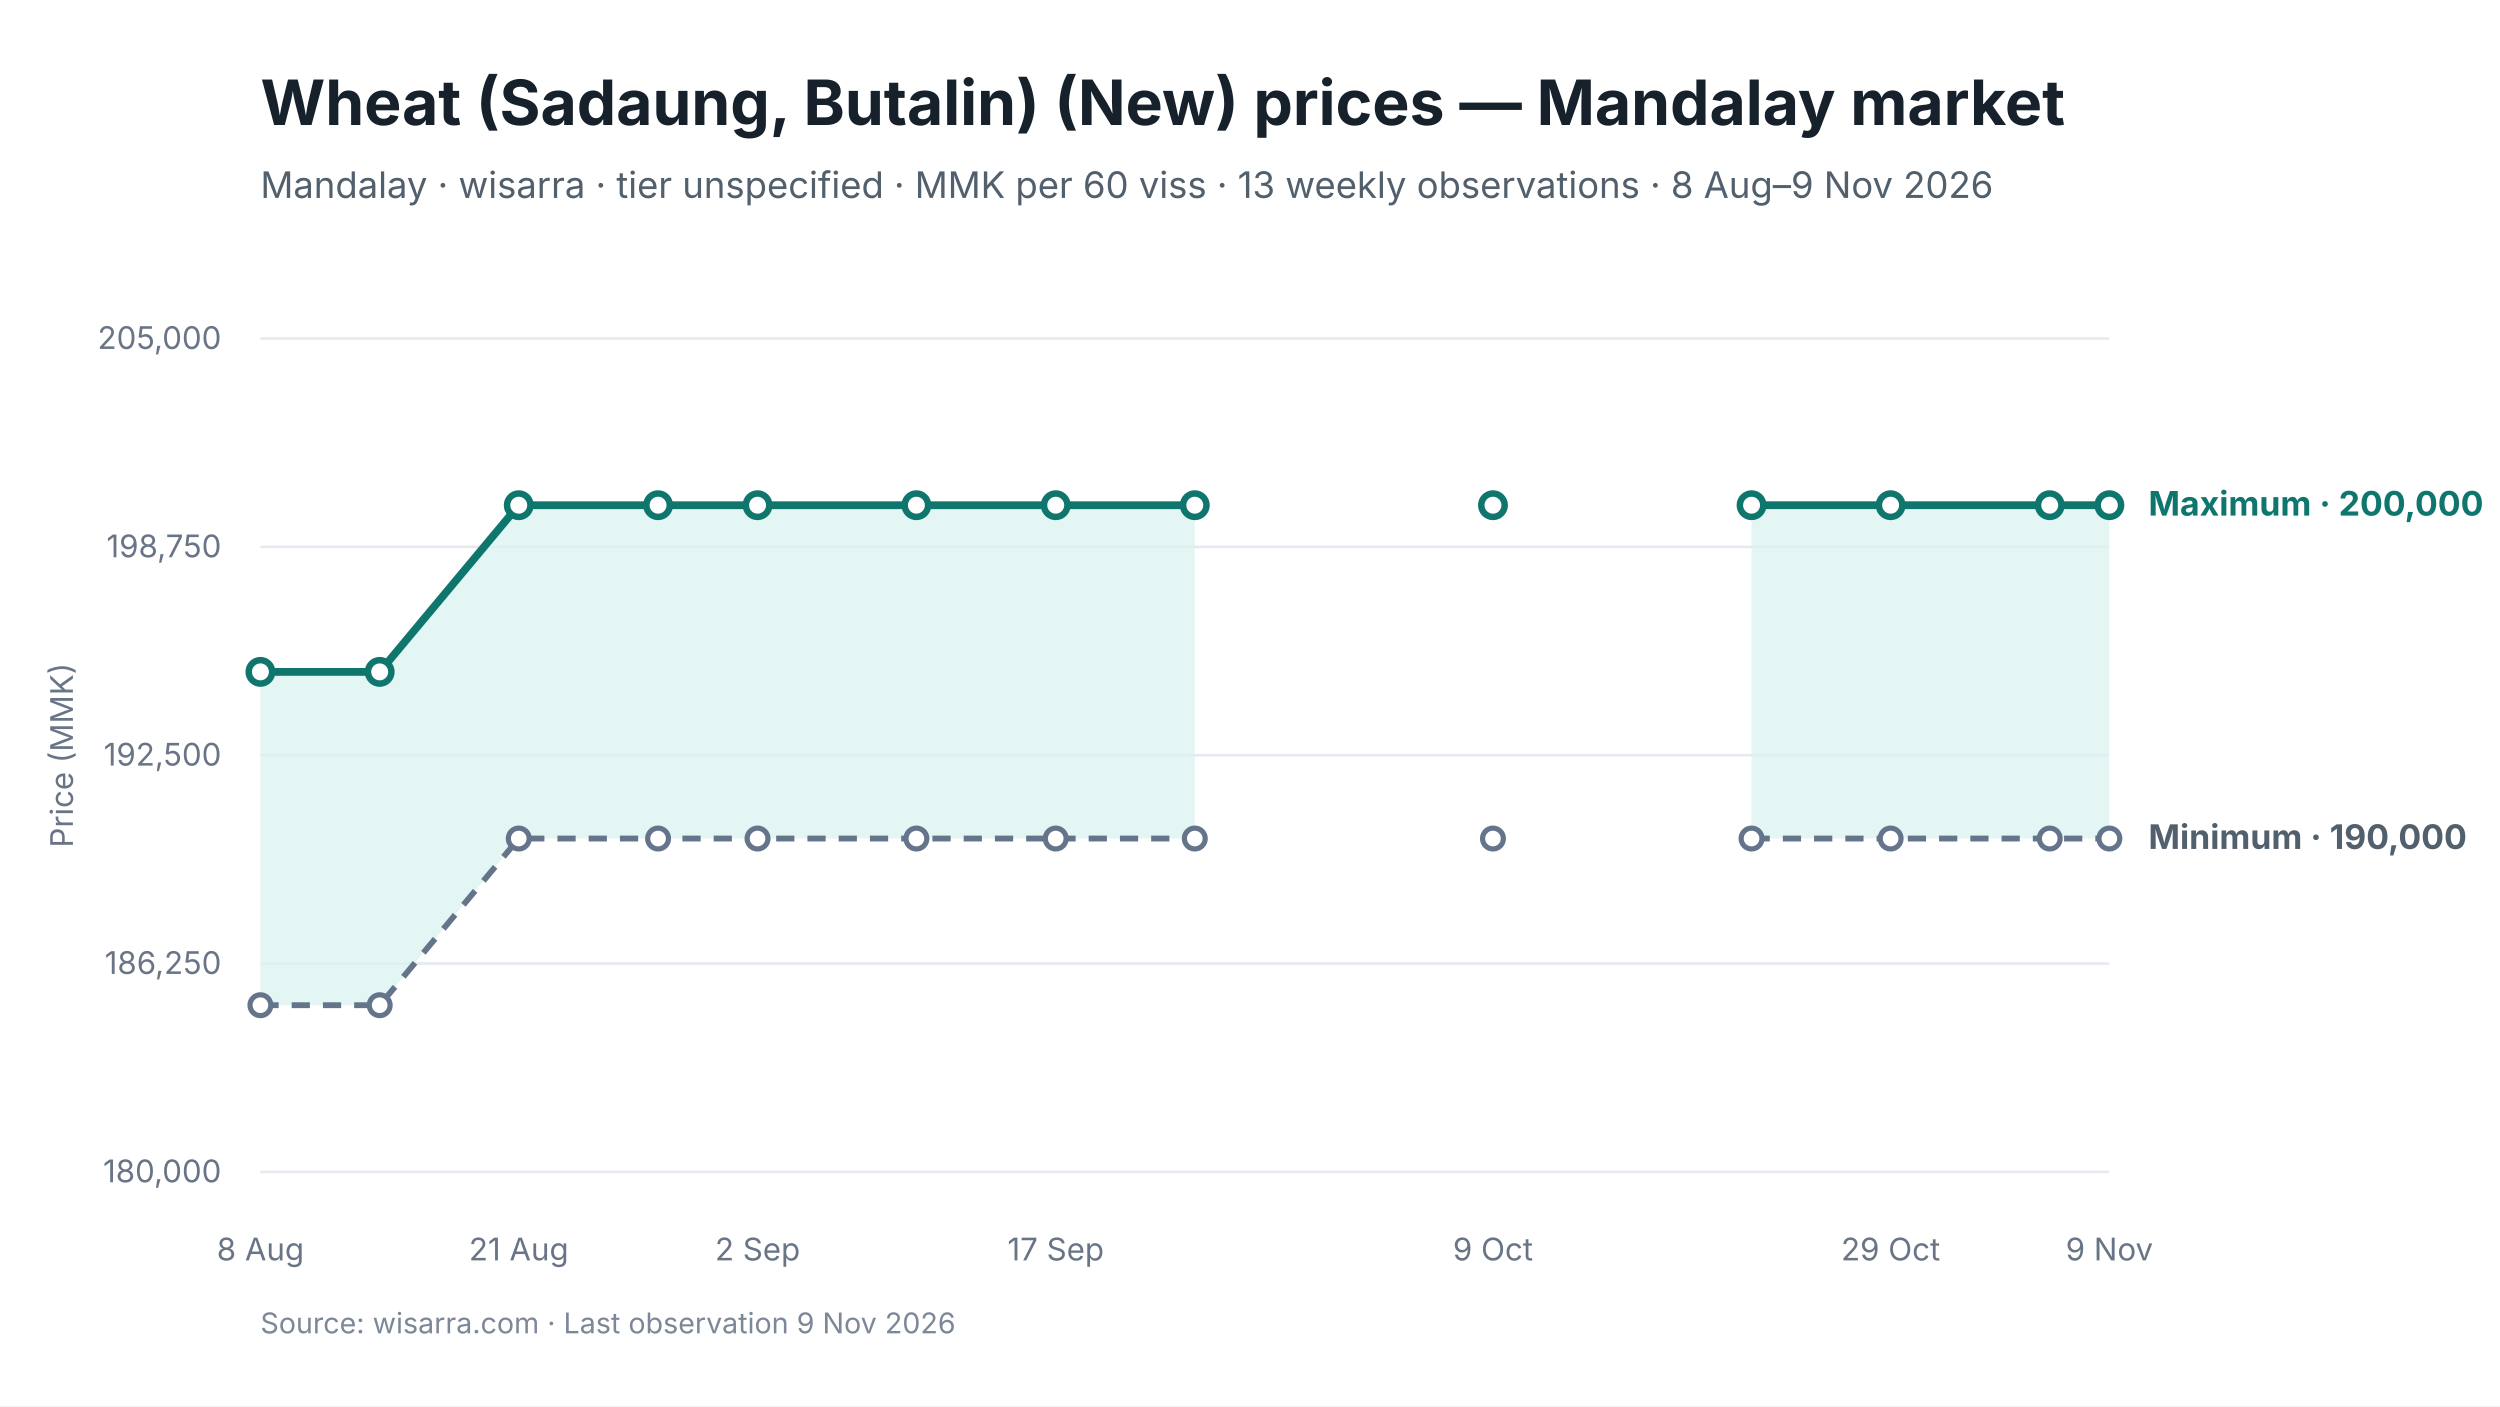
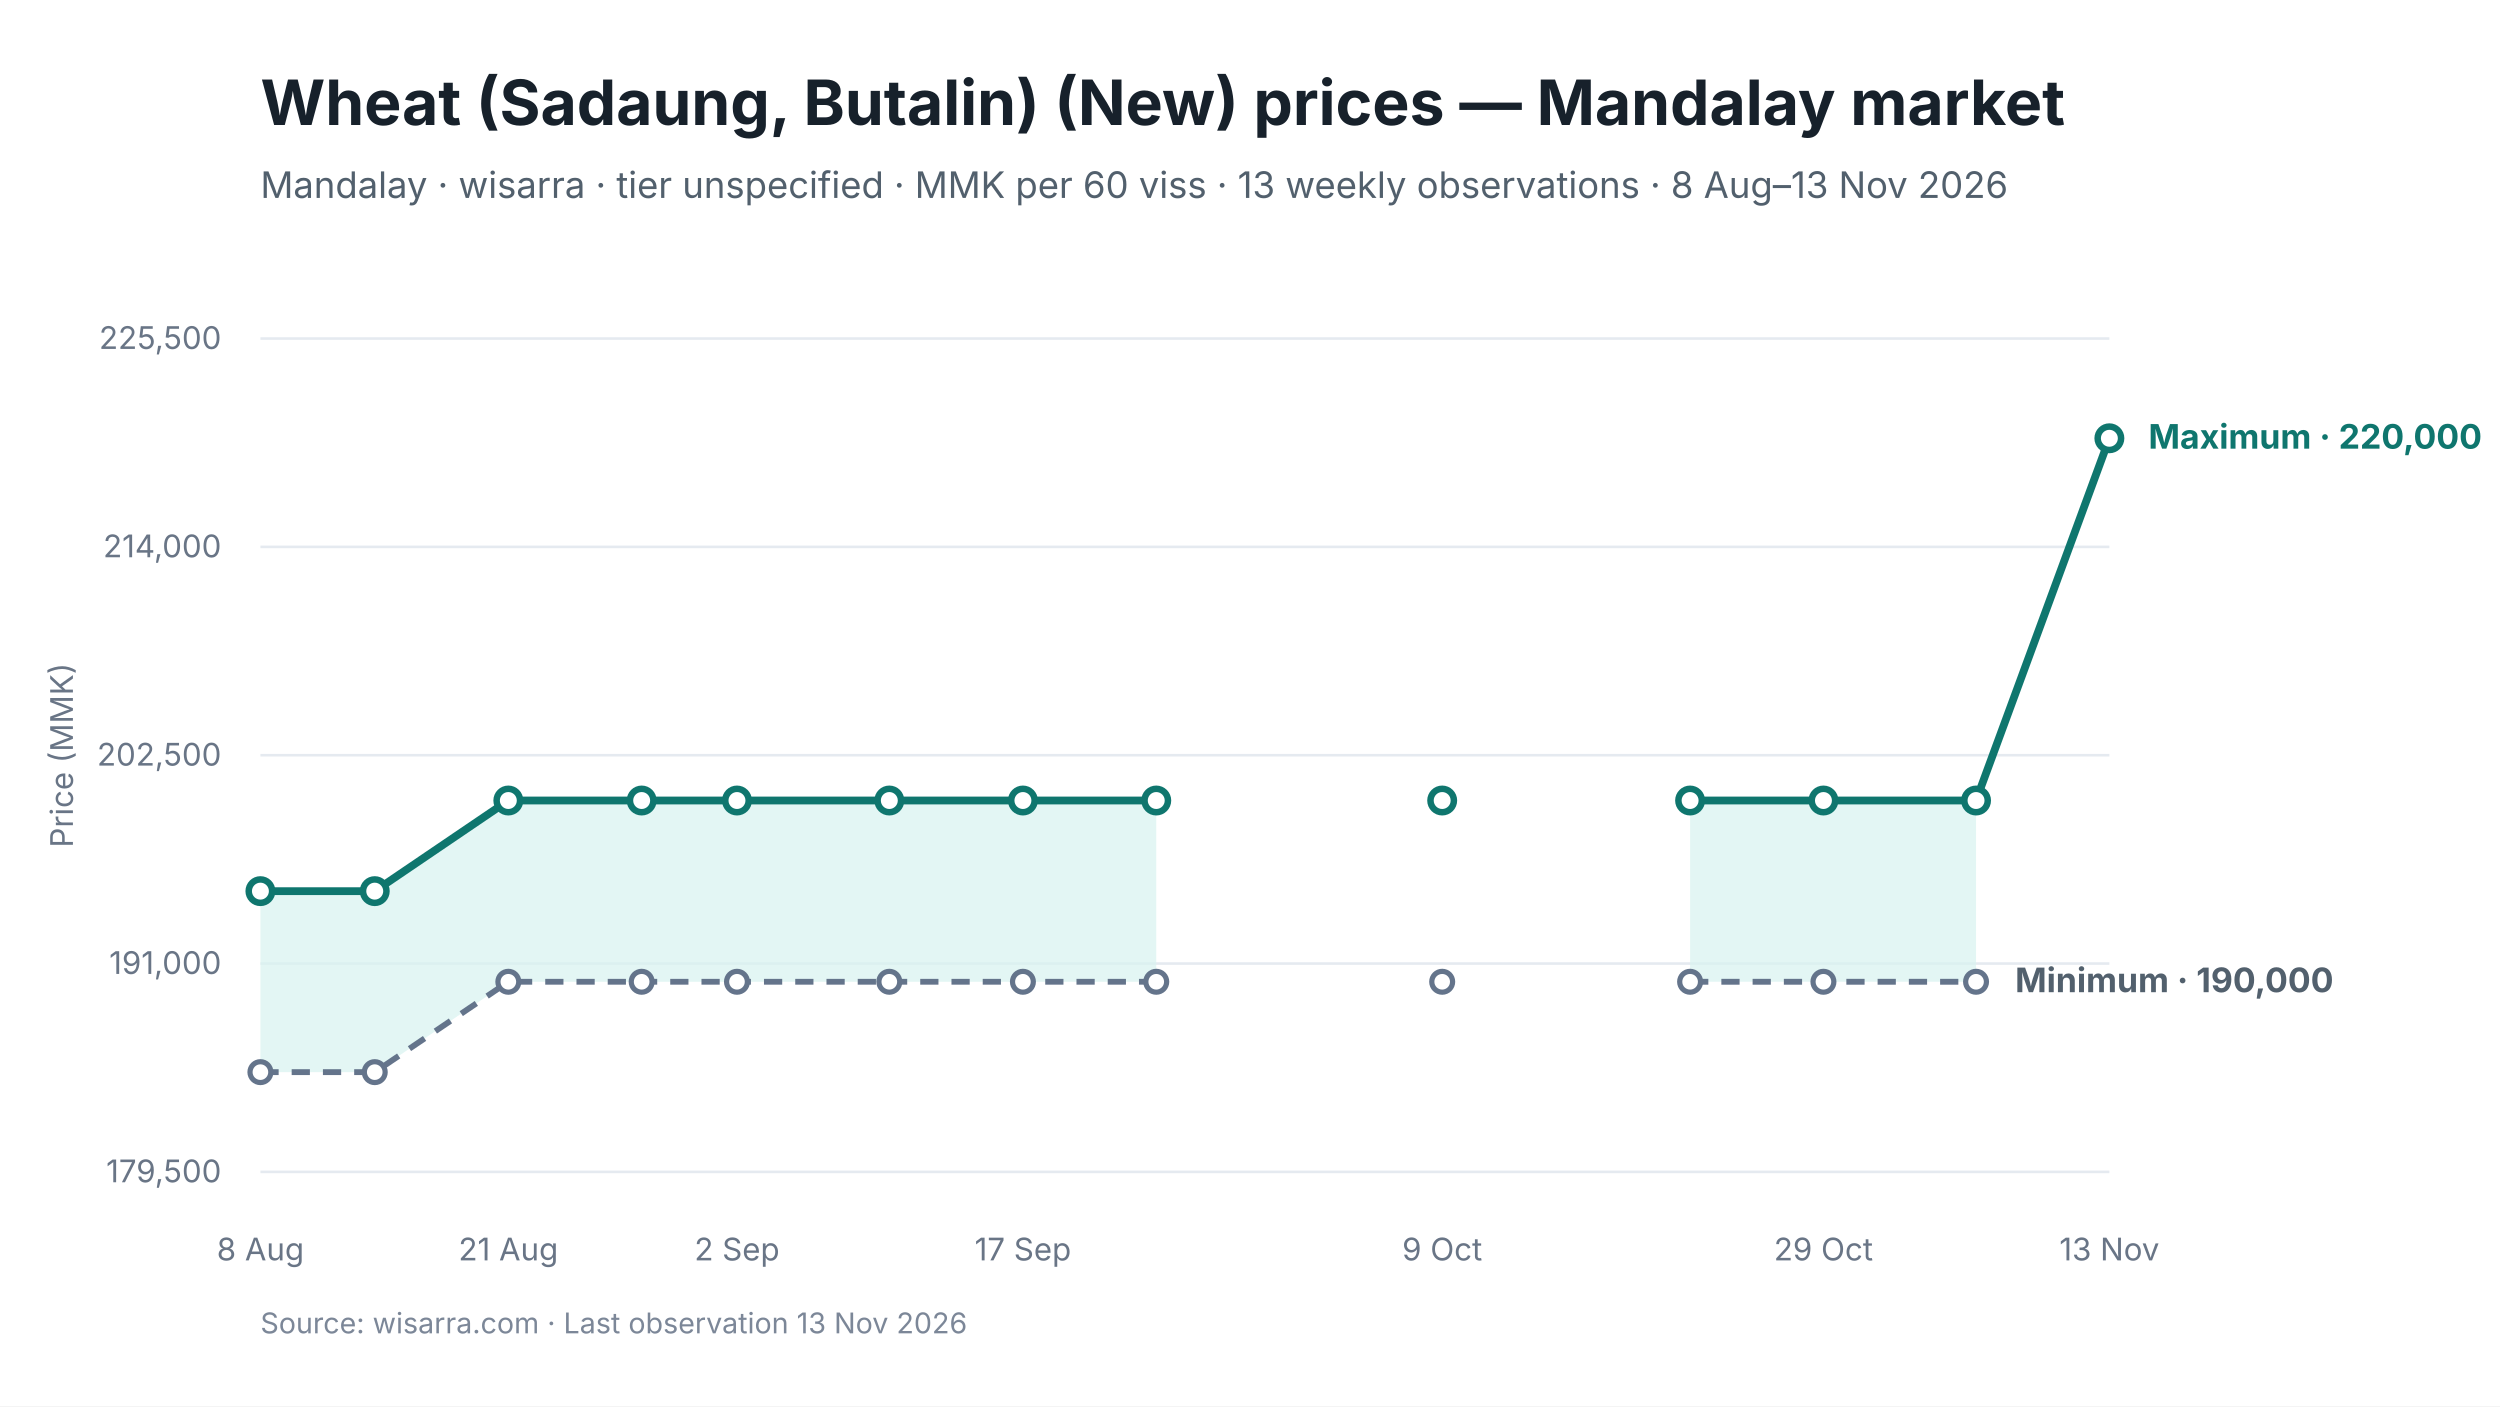
<svg xmlns="http://www.w3.org/2000/svg" viewBox="0 0 960 540" width="960" height="540" role="img" aria-labelledby="chart-title chart-desc">
  <style>
text { font-family: Inter, -apple-system, BlinkMacSystemFont, "Segoe UI", sans-serif; fill: #17212B; }
.chart-title { font-size: 24px; font-weight: 650; }
.subtitle { font-size: 14px; fill: #52606D; }
.axis { font-size: 12px; fill: #697586; }
.grid { stroke: #E5EAF0; stroke-width: 1; }
.range { fill: #D9F3F0; fill-opacity: 0.72; }
.maximum { stroke: #0F766E; stroke-width: 3; fill: none; }
.minimum { stroke: #64748B; stroke-width: 2.25; stroke-dasharray: 7 5; fill: none; }
.modal { stroke: #2563EB; stroke-width: 3; fill: none; }
.point-max { fill: #FFFFFF; stroke: #0F766E; stroke-width: 2.5; }
.point-min { fill: #FFFFFF; stroke: #64748B; stroke-width: 2; }
.point-modal { fill: #FFFFFF; stroke: #2563EB; stroke-width: 2.5; }
.direct-label { font-size: 13px; font-weight: 650; }
.maximum-label { fill: #0F766E; }
.minimum-label { fill: #52606D; }
.combined-label { fill: #334155; }
.modal-label { fill: #1D4ED8; }
.source { font-size: 11px; fill: #7C8798; }
</style>
  <rect width="960" height="540" fill="#FFFFFF" />
  <text id="chart-title" x="100" y="48" class="chart-title">Wheat (Sadaung, Butalin) (New) prices — Mandalay market</text>
-   <text x="100" y="76" class="subtitle">Mandalay · wisarra · tier unspecified · MMK per 60 viss · 13 weekly observations · 8 Aug–9 Nov 2026</text>
+   <text x="100" y="76" class="subtitle">Mandalay · wisarra · tier unspecified · MMK per 60 viss · 13 weekly observations · 8 Aug–13 Nov 2026</text>
  <line x1="100" y1="130.0" x2="810" y2="130.0" class="grid" />
-   <text x="85" y="134.0" text-anchor="end" class="axis">205,000</text>
+   <text x="85" y="134.0" text-anchor="end" class="axis">225,500</text>
  <line x1="100" y1="210.0" x2="810" y2="210.0" class="grid" />
-   <text x="85" y="214.0" text-anchor="end" class="axis">198,750</text>
+   <text x="85" y="214.0" text-anchor="end" class="axis">214,000</text>
  <line x1="100" y1="290.0" x2="810" y2="290.0" class="grid" />
-   <text x="85" y="294.0" text-anchor="end" class="axis">192,500</text>
+   <text x="85" y="294.0" text-anchor="end" class="axis">202,500</text>
  <line x1="100" y1="370.0" x2="810" y2="370.0" class="grid" />
-   <text x="85" y="374.0" text-anchor="end" class="axis">186,250</text>
+   <text x="85" y="374.0" text-anchor="end" class="axis">191,000</text>
  <line x1="100" y1="450.0" x2="810" y2="450.0" class="grid" />
-   <text x="85" y="454.0" text-anchor="end" class="axis">180,000</text>
-   <polygon points="100.0,386.0 145.8,386.0 199.2,322.0 252.7,322.0 290.9,322.0 351.9,322.0 405.4,322.0 458.8,322.0 458.8,194.0 405.4,194.0 351.9,194.0 290.9,194.0 252.7,194.0 199.2,194.0 145.8,258.0 100.0,258.0" class="range" />
-   <polygon points="672.6,322.0 726.0,322.0 787.1,322.0 810.0,322.0 810.0,194.0 787.1,194.0 726.0,194.0 672.6,194.0" class="range" />
-   <path d="M 100.0 386.0 L 145.8 386.0 L 199.2 322.0 L 252.7 322.0 L 290.9 322.0 L 351.9 322.0 L 405.4 322.0 L 458.8 322.0" class="minimum" />
-   <path d="M 672.6 322.0 L 726.0 322.0 L 787.1 322.0 L 810.0 322.0" class="minimum" />
-   <path d="M 100.0 258.0 L 145.8 258.0 L 199.2 194.0 L 252.7 194.0 L 290.9 194.0 L 351.9 194.0 L 405.4 194.0 L 458.8 194.0" class="maximum" />
-   <path d="M 672.6 194.0 L 726.0 194.0 L 787.1 194.0 L 810.0 194.0" class="maximum" />
-   <circle cx="100.0" cy="386.0" r="4" class="point-min" />
-   <circle cx="145.8" cy="386.0" r="4" class="point-min" />
-   <circle cx="199.2" cy="322.0" r="4" class="point-min" />
-   <circle cx="252.7" cy="322.0" r="4" class="point-min" />
-   <circle cx="290.9" cy="322.0" r="4" class="point-min" />
-   <circle cx="351.9" cy="322.0" r="4" class="point-min" />
-   <circle cx="405.4" cy="322.0" r="4" class="point-min" />
-   <circle cx="458.8" cy="322.0" r="4" class="point-min" />
-   <circle cx="573.3" cy="322.0" r="4" class="point-min" />
-   <circle cx="672.6" cy="322.0" r="4" class="point-min" />
-   <circle cx="726.0" cy="322.0" r="4" class="point-min" />
-   <circle cx="787.1" cy="322.0" r="4" class="point-min" />
-   <circle cx="810.0" cy="322.0" r="4" class="point-min" />
-   <circle cx="100.0" cy="258.0" r="4.5" class="point-max" />
-   <circle cx="145.8" cy="258.0" r="4.5" class="point-max" />
-   <circle cx="199.2" cy="194.0" r="4.5" class="point-max" />
-   <circle cx="252.7" cy="194.0" r="4.5" class="point-max" />
-   <circle cx="290.9" cy="194.0" r="4.5" class="point-max" />
-   <circle cx="351.9" cy="194.0" r="4.5" class="point-max" />
-   <circle cx="405.4" cy="194.0" r="4.5" class="point-max" />
-   <circle cx="458.8" cy="194.0" r="4.5" class="point-max" />
-   <circle cx="573.3" cy="194.0" r="4.5" class="point-max" />
-   <circle cx="672.6" cy="194.0" r="4.5" class="point-max" />
-   <circle cx="726.0" cy="194.0" r="4.5" class="point-max" />
-   <circle cx="787.1" cy="194.0" r="4.5" class="point-max" />
-   <circle cx="810.0" cy="194.0" r="4.5" class="point-max" />
+   <text x="85" y="454.0" text-anchor="end" class="axis">179,500</text>
+   <polygon points="100.0,411.7 143.9,411.7 195.2,377.0 246.4,377.0 283.0,377.0 341.5,377.0 392.8,377.0 444.0,377.0 444.0,307.4 392.8,307.4 341.5,307.4 283.0,307.4 246.4,307.4 195.2,307.4 143.9,342.2 100.0,342.2" class="range" />
+   <polygon points="649.0,377.0 700.2,377.0 758.8,377.0 758.8,307.4 700.2,307.4 649.0,307.4" class="range" />
+   <path d="M 100.0 411.7 L 143.9 411.7 L 195.2 377.0 L 246.4 377.0 L 283.0 377.0 L 341.5 377.0 L 392.8 377.0 L 444.0 377.0" class="minimum" />
+   <path d="M 649.0 377.0 L 700.2 377.0 L 758.8 377.0" class="minimum" />
+   <path d="M 100.0 342.2 L 143.9 342.2 L 195.2 307.4 L 246.4 307.4 L 283.0 307.4 L 341.5 307.4 L 392.8 307.4 L 444.0 307.4" class="maximum" />
+   <path d="M 649.0 307.4 L 700.2 307.4 L 758.8 307.4 L 810.0 168.3" class="maximum" />
+   <circle cx="100.0" cy="411.7" r="4" class="point-min" />
+   <circle cx="143.9" cy="411.7" r="4" class="point-min" />
+   <circle cx="195.2" cy="377.0" r="4" class="point-min" />
+   <circle cx="246.4" cy="377.0" r="4" class="point-min" />
+   <circle cx="283.0" cy="377.0" r="4" class="point-min" />
+   <circle cx="341.5" cy="377.0" r="4" class="point-min" />
+   <circle cx="392.8" cy="377.0" r="4" class="point-min" />
+   <circle cx="444.0" cy="377.0" r="4" class="point-min" />
+   <circle cx="553.8" cy="377.0" r="4" class="point-min" />
+   <circle cx="649.0" cy="377.0" r="4" class="point-min" />
+   <circle cx="700.2" cy="377.0" r="4" class="point-min" />
+   <circle cx="758.8" cy="377.0" r="4" class="point-min" />
+   <circle cx="100.0" cy="342.2" r="4.5" class="point-max" />
+   <circle cx="143.9" cy="342.2" r="4.5" class="point-max" />
+   <circle cx="195.2" cy="307.4" r="4.5" class="point-max" />
+   <circle cx="246.4" cy="307.4" r="4.5" class="point-max" />
+   <circle cx="283.0" cy="307.4" r="4.5" class="point-max" />
+   <circle cx="341.5" cy="307.4" r="4.5" class="point-max" />
+   <circle cx="392.8" cy="307.4" r="4.5" class="point-max" />
+   <circle cx="444.0" cy="307.4" r="4.5" class="point-max" />
+   <circle cx="553.8" cy="307.4" r="4.5" class="point-max" />
+   <circle cx="649.0" cy="307.4" r="4.5" class="point-max" />
+   <circle cx="700.2" cy="307.4" r="4.5" class="point-max" />
+   <circle cx="758.8" cy="307.4" r="4.5" class="point-max" />
+   <circle cx="810.0" cy="168.3" r="4.5" class="point-max" />
  <text x="100.0" y="484" text-anchor="middle" class="axis">8 Aug</text>
-   <text x="199.2" y="484" text-anchor="middle" class="axis">21 Aug</text>
-   <text x="290.9" y="484" text-anchor="middle" class="axis">2 Sep</text>
-   <text x="405.4" y="484" text-anchor="middle" class="axis">17 Sep</text>
-   <text x="573.3" y="484" text-anchor="middle" class="axis">9 Oct</text>
-   <text x="726.0" y="484" text-anchor="middle" class="axis">29 Oct</text>
-   <text x="810.0" y="484" text-anchor="middle" class="axis">9 Nov</text>
-   <text x="825.0" y="198.0" class="direct-label maximum-label">Maximum · 200,000</text>
-   <text x="825.0" y="326.0" class="direct-label minimum-label">Minimum · 190,000</text>
+   <text x="195.2" y="484" text-anchor="middle" class="axis">21 Aug</text>
+   <text x="283.0" y="484" text-anchor="middle" class="axis">2 Sep</text>
+   <text x="392.8" y="484" text-anchor="middle" class="axis">17 Sep</text>
+   <text x="553.8" y="484" text-anchor="middle" class="axis">9 Oct</text>
+   <text x="700.2" y="484" text-anchor="middle" class="axis">29 Oct</text>
+   <text x="810.0" y="484" text-anchor="middle" class="axis">13 Nov</text>
+   <text x="825.0" y="172.3" class="direct-label maximum-label">Maximum · 220,000</text>
+   <text x="773.8" y="381.0" class="direct-label minimum-label">Minimum · 190,000</text>
  <text x="28" y="290.0" text-anchor="middle" class="axis" transform="rotate(-90 28 290.0)">Price (MMK)</text>
-   <text x="100" y="512" class="source">Source: wisarra.com · Last observation 9 Nov 2026</text>
+   <text x="100" y="512" class="source">Source: wisarra.com · Last observation 13 Nov 2026</text>
</svg>
